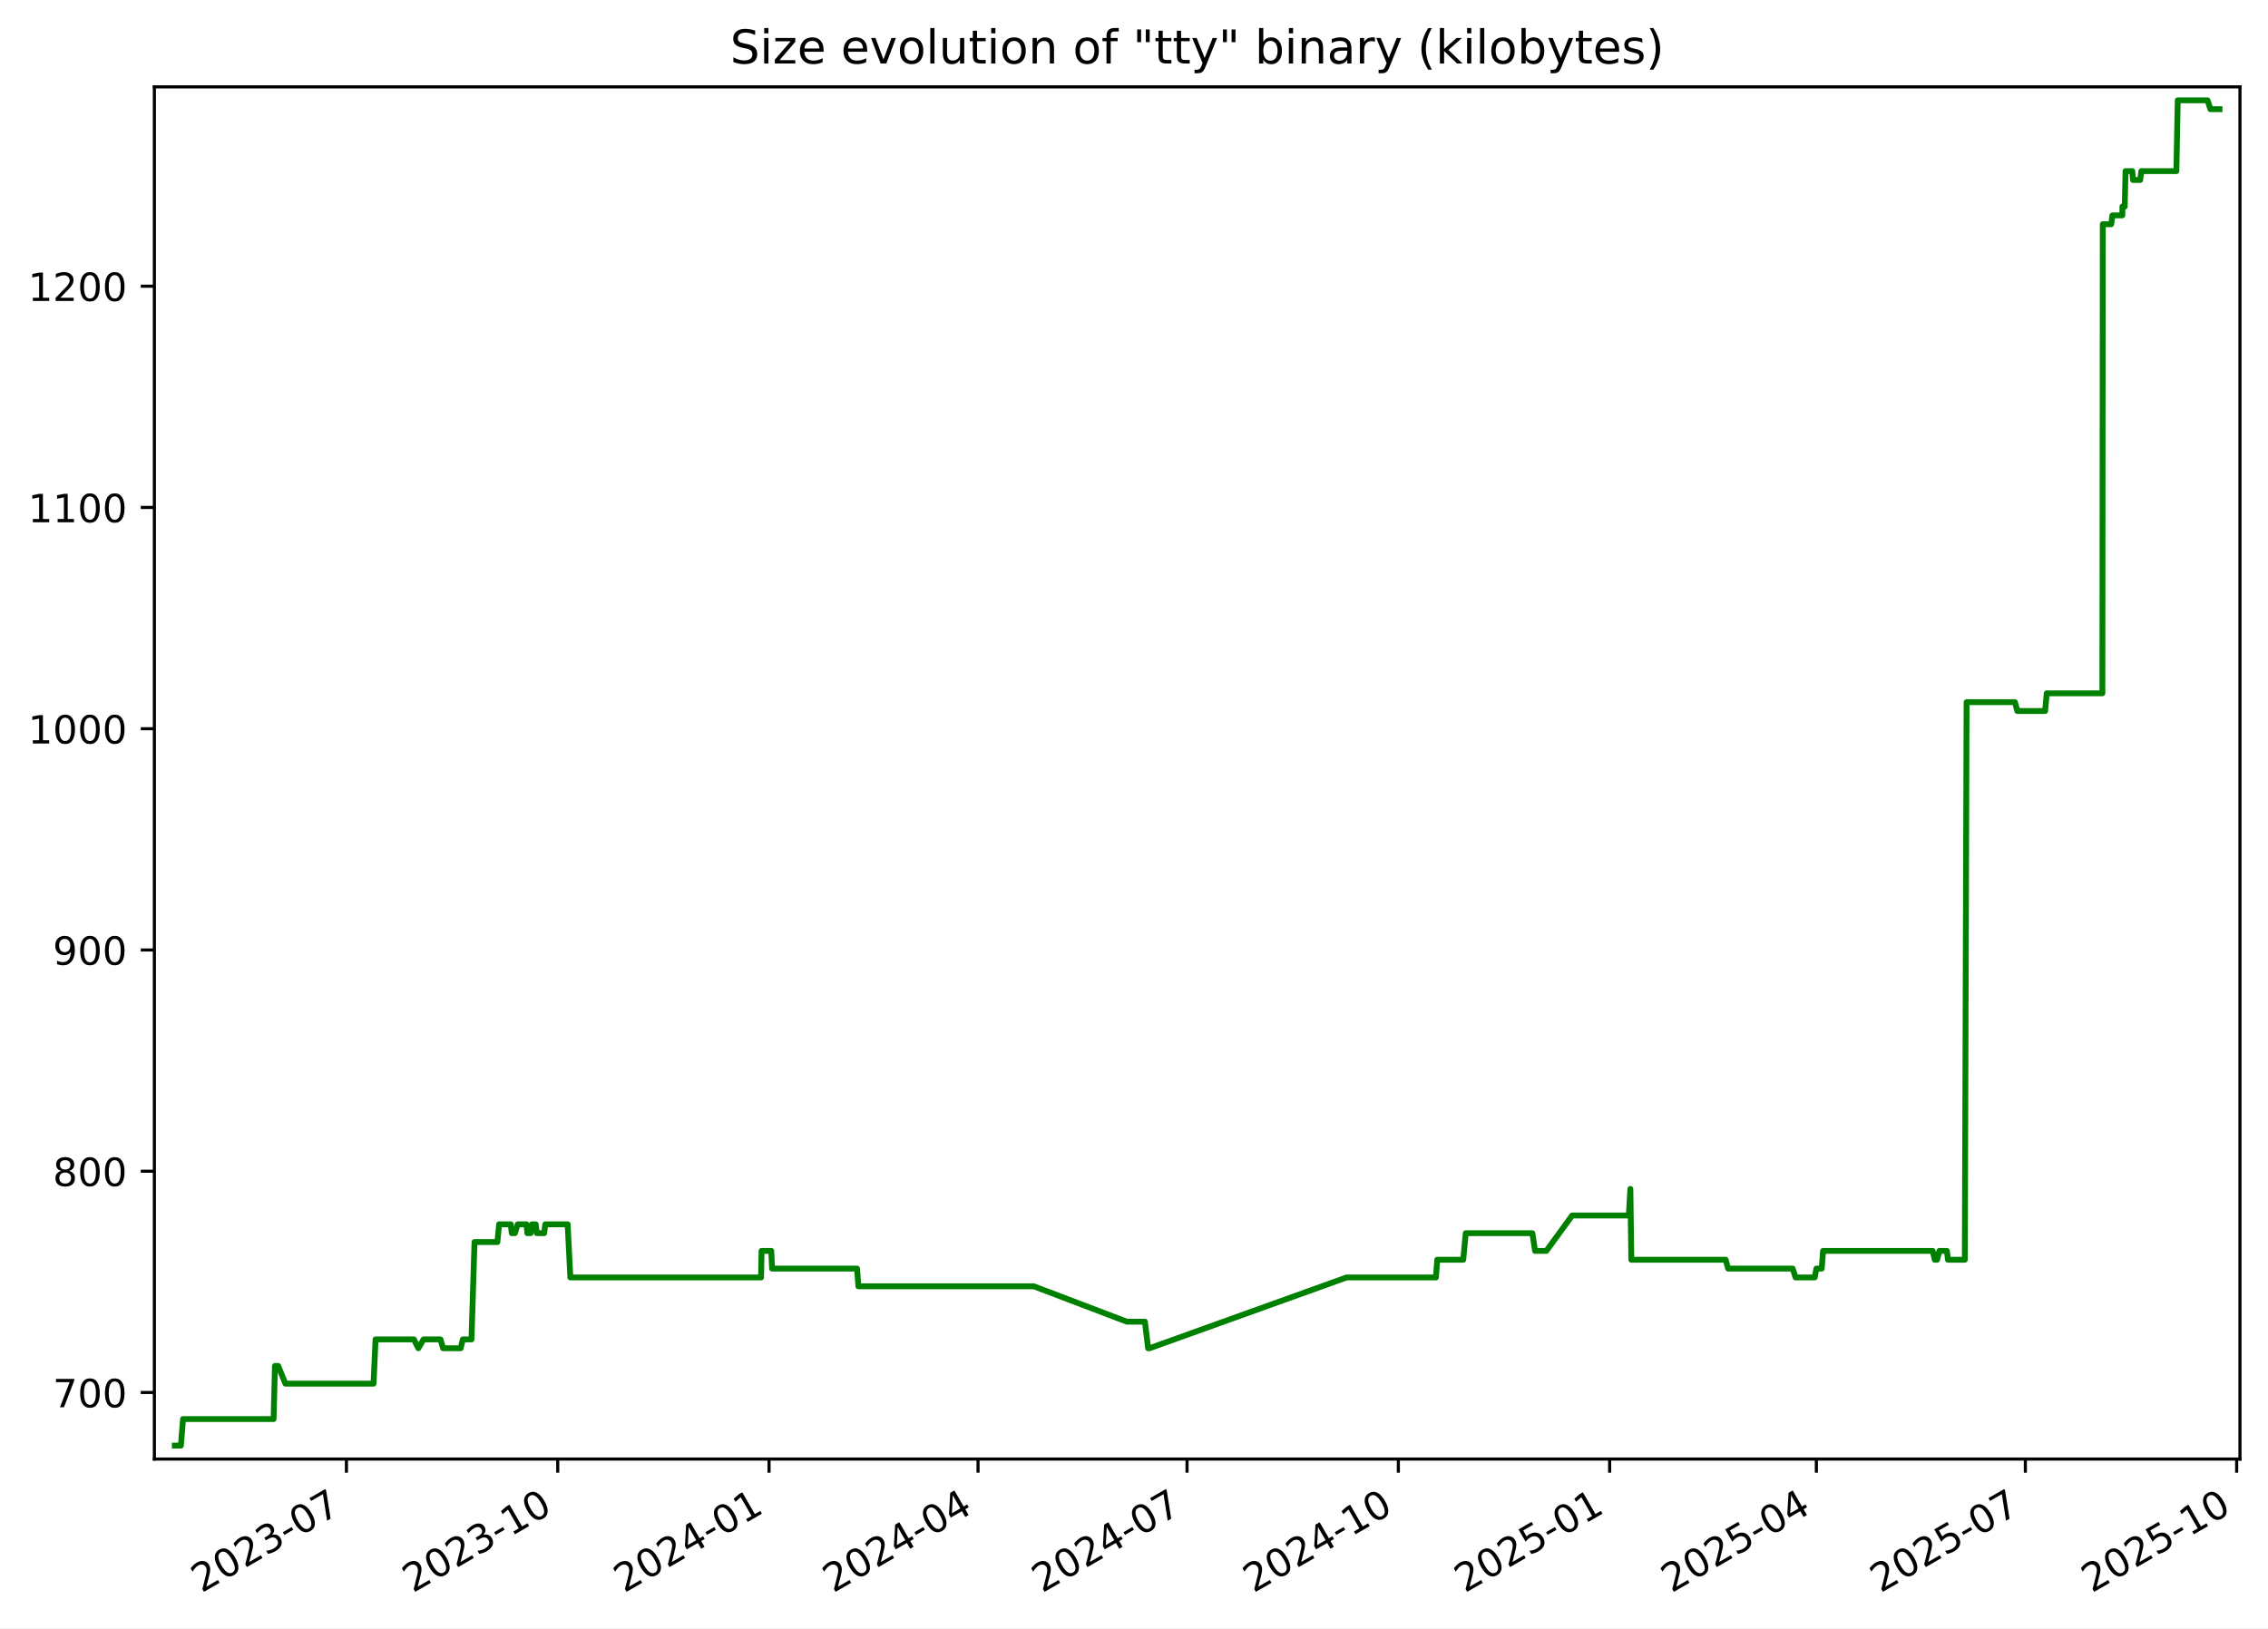
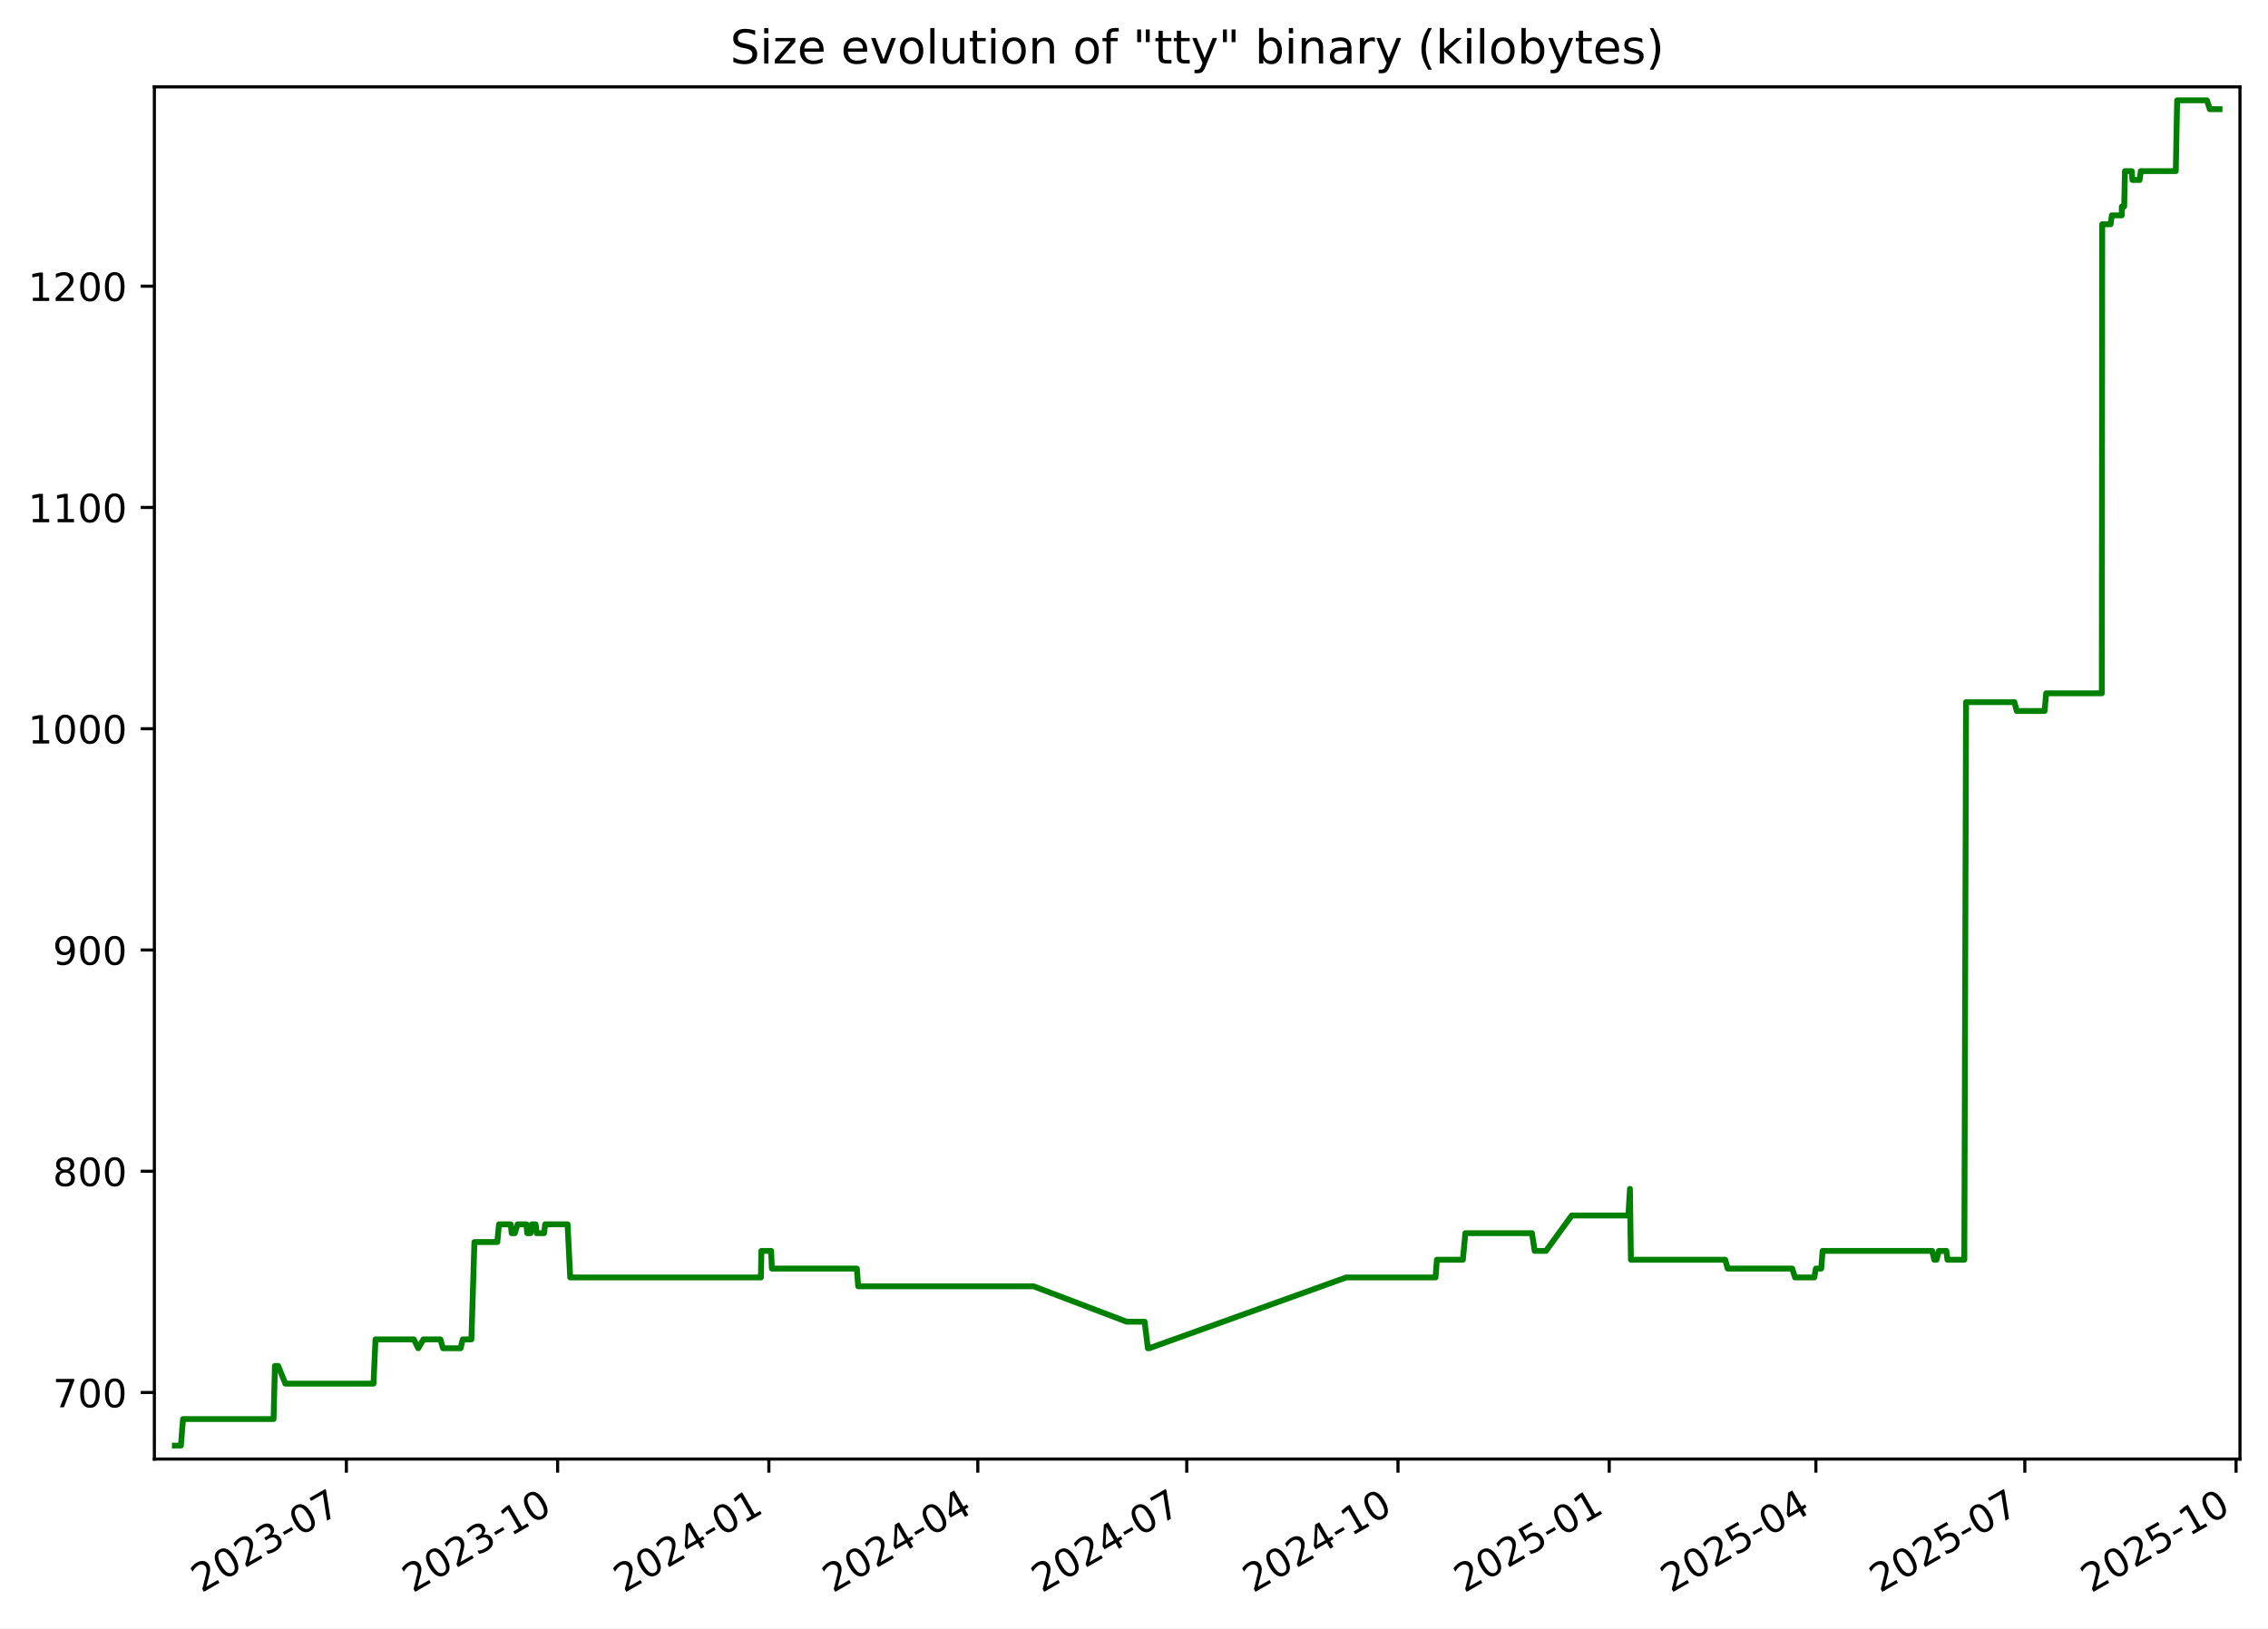
<svg xmlns="http://www.w3.org/2000/svg" xmlns:xlink="http://www.w3.org/1999/xlink" width="582.53pt" height="418.303pt" viewBox="0 0 582.53 418.303" version="1.1">
  <defs>
    <style type="text/css">*{stroke-linejoin: round; stroke-linecap: butt}</style>
  </defs>
  <g id="figure_1">
    <g id="patch_1">
      <path d="M -0 418.303  L 582.53 418.303  L 582.53 0  L -0 0  z " style="fill: #ffffff" />
    </g>
    <g id="axes_1">
      <g id="patch_2">
        <path d="M 39.65 374.83  L 575.33 374.83  L 575.33 22.318  L 39.65 22.318  z " style="fill: #ffffff" />
      </g>
      <g id="matplotlib.axis_1">
        <g id="xtick_1">
          <g id="line2d_1">
            <defs>
-               <path id="m36605408ac" d="M 0 0  L 0 3.5  " style="stroke: #000000; stroke-width: 0.8" />
+               <path id="m96b3b0db9a" d="M 0 0  L 0 3.5  " style="stroke: #000000; stroke-width: 0.8" />
            </defs>
            <g>
-               <use xlink:href="#m36605408ac" x="88.981" y="374.83" style="stroke: #000000; stroke-width: 0.8" />
+               <use xlink:href="#m96b3b0db9a" x="88.968" y="374.83" style="stroke: #000000; stroke-width: 0.8" />
            </g>
          </g>
          <g id="text_1">
-             <g transform="translate(51.75573 409.302) rotate(-30) scale(0.1 -0.1)">
+             <g transform="translate(51.74278 409.302) rotate(-30) scale(0.1 -0.1)">
              <defs>
                <path id="DejaVuSans-32" d="M 1228 531  L 3431 531  L 3431 0  L 469 0  L 469 531  Q 828 903 1448 1529  Q 2069 2156 2228 2338  Q 2531 2678 2651 2914  Q 2772 3150 2772 3378  Q 2772 3750 2511 3984  Q 2250 4219 1831 4219  Q 1534 4219 1204 4116  Q 875 4013 500 3803  L 500 4441  Q 881 4594 1212 4672  Q 1544 4750 1819 4750  Q 2544 4750 2975 4387  Q 3406 4025 3406 3419  Q 3406 3131 3298 2873  Q 3191 2616 2906 2266  Q 2828 2175 2409 1742  Q 1991 1309 1228 531  z " transform="scale(0.015625)" />
                <path id="DejaVuSans-30" d="M 2034 4250  Q 1547 4250 1301 3770  Q 1056 3291 1056 2328  Q 1056 1369 1301 889  Q 1547 409 2034 409  Q 2525 409 2770 889  Q 3016 1369 3016 2328  Q 3016 3291 2770 3770  Q 2525 4250 2034 4250  z M 2034 4750  Q 2819 4750 3233 4129  Q 3647 3509 3647 2328  Q 3647 1150 3233 529  Q 2819 -91 2034 -91  Q 1250 -91 836 529  Q 422 1150 422 2328  Q 422 3509 836 4129  Q 1250 4750 2034 4750  z " transform="scale(0.015625)" />
                <path id="DejaVuSans-33" d="M 2597 2516  Q 3050 2419 3304 2112  Q 3559 1806 3559 1356  Q 3559 666 3084 287  Q 2609 -91 1734 -91  Q 1441 -91 1130 -33  Q 819 25 488 141  L 488 750  Q 750 597 1062 519  Q 1375 441 1716 441  Q 2309 441 2620 675  Q 2931 909 2931 1356  Q 2931 1769 2642 2001  Q 2353 2234 1838 2234  L 1294 2234  L 1294 2753  L 1863 2753  Q 2328 2753 2575 2939  Q 2822 3125 2822 3475  Q 2822 3834 2567 4026  Q 2313 4219 1838 4219  Q 1578 4219 1281 4162  Q 984 4106 628 3988  L 628 4550  Q 988 4650 1302 4700  Q 1616 4750 1894 4750  Q 2613 4750 3031 4423  Q 3450 4097 3450 3541  Q 3450 3153 3228 2886  Q 3006 2619 2597 2516  z " transform="scale(0.015625)" />
                <path id="DejaVuSans-2d" d="M 313 2009  L 1997 2009  L 1997 1497  L 313 1497  L 313 2009  z " transform="scale(0.015625)" />
                <path id="DejaVuSans-37" d="M 525 4666  L 3525 4666  L 3525 4397  L 1831 0  L 1172 0  L 2766 4134  L 525 4134  L 525 4666  z " transform="scale(0.015625)" />
              </defs>
              <use xlink:href="#DejaVuSans-32" />
              <use xlink:href="#DejaVuSans-30" x="63.623" />
              <use xlink:href="#DejaVuSans-32" x="127.246" />
              <use xlink:href="#DejaVuSans-33" x="190.869" />
              <use xlink:href="#DejaVuSans-2d" x="254.492" />
              <use xlink:href="#DejaVuSans-30" x="290.576" />
              <use xlink:href="#DejaVuSans-37" x="354.199" />
            </g>
          </g>
        </g>
        <g id="xtick_2">
          <g id="line2d_2">
            <g>
-               <use xlink:href="#m36605408ac" x="143.253" y="374.83" style="stroke: #000000; stroke-width: 0.8" />
+               <use xlink:href="#m96b3b0db9a" x="143.224" y="374.83" style="stroke: #000000; stroke-width: 0.8" />
            </g>
          </g>
          <g id="text_2">
-             <g transform="translate(106.0279 409.302) rotate(-30) scale(0.1 -0.1)">
+             <g transform="translate(105.999 409.302) rotate(-30) scale(0.1 -0.1)">
              <defs>
                <path id="DejaVuSans-31" d="M 794 531  L 1825 531  L 1825 4091  L 703 3866  L 703 4441  L 1819 4666  L 2450 4666  L 2450 531  L 3481 531  L 3481 0  L 794 0  L 794 531  z " transform="scale(0.015625)" />
              </defs>
              <use xlink:href="#DejaVuSans-32" />
              <use xlink:href="#DejaVuSans-30" x="63.623" />
              <use xlink:href="#DejaVuSans-32" x="127.246" />
              <use xlink:href="#DejaVuSans-33" x="190.869" />
              <use xlink:href="#DejaVuSans-2d" x="254.492" />
              <use xlink:href="#DejaVuSans-31" x="290.576" />
              <use xlink:href="#DejaVuSans-30" x="354.199" />
            </g>
          </g>
        </g>
        <g id="xtick_3">
          <g id="line2d_3">
            <g>
-               <use xlink:href="#m36605408ac" x="197.525" y="374.83" style="stroke: #000000; stroke-width: 0.8" />
+               <use xlink:href="#m96b3b0db9a" x="197.48" y="374.83" style="stroke: #000000; stroke-width: 0.8" />
            </g>
          </g>
          <g id="text_3">
-             <g transform="translate(160.3001 409.302) rotate(-30) scale(0.1 -0.1)">
+             <g transform="translate(160.2552 409.302) rotate(-30) scale(0.1 -0.1)">
              <defs>
                <path id="DejaVuSans-34" d="M 2419 4116  L 825 1625  L 2419 1625  L 2419 4116  z M 2253 4666  L 3047 4666  L 3047 1625  L 3713 1625  L 3713 1100  L 3047 1100  L 3047 0  L 2419 0  L 2419 1100  L 313 1100  L 313 1709  L 2253 4666  z " transform="scale(0.015625)" />
              </defs>
              <use xlink:href="#DejaVuSans-32" />
              <use xlink:href="#DejaVuSans-30" x="63.623" />
              <use xlink:href="#DejaVuSans-32" x="127.246" />
              <use xlink:href="#DejaVuSans-34" x="190.869" />
              <use xlink:href="#DejaVuSans-2d" x="254.492" />
              <use xlink:href="#DejaVuSans-30" x="290.576" />
              <use xlink:href="#DejaVuSans-31" x="354.199" />
            </g>
          </g>
        </g>
        <g id="xtick_4">
          <g id="line2d_4">
            <g>
-               <use xlink:href="#m36605408ac" x="251.207" y="374.83" style="stroke: #000000; stroke-width: 0.8" />
+               <use xlink:href="#m96b3b0db9a" x="251.147" y="374.83" style="stroke: #000000; stroke-width: 0.8" />
            </g>
          </g>
          <g id="text_4">
-             <g transform="translate(213.9823 409.302) rotate(-30) scale(0.1 -0.1)">
+             <g transform="translate(213.9217 409.302) rotate(-30) scale(0.1 -0.1)">
              <use xlink:href="#DejaVuSans-32" />
              <use xlink:href="#DejaVuSans-30" x="63.623" />
              <use xlink:href="#DejaVuSans-32" x="127.246" />
              <use xlink:href="#DejaVuSans-34" x="190.869" />
              <use xlink:href="#DejaVuSans-2d" x="254.492" />
              <use xlink:href="#DejaVuSans-30" x="290.576" />
              <use xlink:href="#DejaVuSans-34" x="354.199" />
            </g>
          </g>
        </g>
        <g id="xtick_5">
          <g id="line2d_5">
            <g>
-               <use xlink:href="#m36605408ac" x="304.889" y="374.83" style="stroke: #000000; stroke-width: 0.8" />
+               <use xlink:href="#m96b3b0db9a" x="304.813" y="374.83" style="stroke: #000000; stroke-width: 0.8" />
            </g>
          </g>
          <g id="text_5">
-             <g transform="translate(267.6646 409.302) rotate(-30) scale(0.1 -0.1)">
+             <g transform="translate(267.5882 409.302) rotate(-30) scale(0.1 -0.1)">
              <use xlink:href="#DejaVuSans-32" />
              <use xlink:href="#DejaVuSans-30" x="63.623" />
              <use xlink:href="#DejaVuSans-32" x="127.246" />
              <use xlink:href="#DejaVuSans-34" x="190.869" />
              <use xlink:href="#DejaVuSans-2d" x="254.492" />
              <use xlink:href="#DejaVuSans-30" x="290.576" />
              <use xlink:href="#DejaVuSans-37" x="354.199" />
            </g>
          </g>
        </g>
        <g id="xtick_6">
          <g id="line2d_6">
            <g>
-               <use xlink:href="#m36605408ac" x="359.162" y="374.83" style="stroke: #000000; stroke-width: 0.8" />
+               <use xlink:href="#m96b3b0db9a" x="359.069" y="374.83" style="stroke: #000000; stroke-width: 0.8" />
            </g>
          </g>
          <g id="text_6">
-             <g transform="translate(321.9368 409.302) rotate(-30) scale(0.1 -0.1)">
+             <g transform="translate(321.8445 409.302) rotate(-30) scale(0.1 -0.1)">
              <use xlink:href="#DejaVuSans-32" />
              <use xlink:href="#DejaVuSans-30" x="63.623" />
              <use xlink:href="#DejaVuSans-32" x="127.246" />
              <use xlink:href="#DejaVuSans-34" x="190.869" />
              <use xlink:href="#DejaVuSans-2d" x="254.492" />
              <use xlink:href="#DejaVuSans-31" x="290.576" />
              <use xlink:href="#DejaVuSans-30" x="354.199" />
            </g>
          </g>
        </g>
        <g id="xtick_7">
          <g id="line2d_7">
            <g>
-               <use xlink:href="#m36605408ac" x="413.434" y="374.83" style="stroke: #000000; stroke-width: 0.8" />
+               <use xlink:href="#m96b3b0db9a" x="413.326" y="374.83" style="stroke: #000000; stroke-width: 0.8" />
            </g>
          </g>
          <g id="text_7">
-             <g transform="translate(376.2089 409.302) rotate(-30) scale(0.1 -0.1)">
+             <g transform="translate(376.1007 409.302) rotate(-30) scale(0.1 -0.1)">
              <defs>
                <path id="DejaVuSans-35" d="M 691 4666  L 3169 4666  L 3169 4134  L 1269 4134  L 1269 2991  Q 1406 3038 1543 3061  Q 1681 3084 1819 3084  Q 2600 3084 3056 2656  Q 3513 2228 3513 1497  Q 3513 744 3044 326  Q 2575 -91 1722 -91  Q 1428 -91 1123 -41  Q 819 9 494 109  L 494 744  Q 775 591 1075 516  Q 1375 441 1709 441  Q 2250 441 2565 725  Q 2881 1009 2881 1497  Q 2881 1984 2565 2268  Q 2250 2553 1709 2553  Q 1456 2553 1204 2497  Q 953 2441 691 2322  L 691 4666  z " transform="scale(0.015625)" />
              </defs>
              <use xlink:href="#DejaVuSans-32" />
              <use xlink:href="#DejaVuSans-30" x="63.623" />
              <use xlink:href="#DejaVuSans-32" x="127.246" />
              <use xlink:href="#DejaVuSans-35" x="190.869" />
              <use xlink:href="#DejaVuSans-2d" x="254.492" />
              <use xlink:href="#DejaVuSans-30" x="290.576" />
              <use xlink:href="#DejaVuSans-31" x="354.199" />
            </g>
          </g>
        </g>
        <g id="xtick_8">
          <g id="line2d_8">
            <g>
-               <use xlink:href="#m36605408ac" x="466.526" y="374.83" style="stroke: #000000; stroke-width: 0.8" />
+               <use xlink:href="#m96b3b0db9a" x="466.402" y="374.83" style="stroke: #000000; stroke-width: 0.8" />
            </g>
          </g>
          <g id="text_8">
-             <g transform="translate(429.3013 409.302) rotate(-30) scale(0.1 -0.1)">
+             <g transform="translate(429.1775 409.302) rotate(-30) scale(0.1 -0.1)">
              <use xlink:href="#DejaVuSans-32" />
              <use xlink:href="#DejaVuSans-30" x="63.623" />
              <use xlink:href="#DejaVuSans-32" x="127.246" />
              <use xlink:href="#DejaVuSans-35" x="190.869" />
              <use xlink:href="#DejaVuSans-2d" x="254.492" />
              <use xlink:href="#DejaVuSans-30" x="290.576" />
              <use xlink:href="#DejaVuSans-34" x="354.199" />
            </g>
          </g>
        </g>
        <g id="xtick_9">
          <g id="line2d_9">
            <g>
-               <use xlink:href="#m36605408ac" x="520.208" y="374.83" style="stroke: #000000; stroke-width: 0.8" />
+               <use xlink:href="#m96b3b0db9a" x="520.069" y="374.83" style="stroke: #000000; stroke-width: 0.8" />
            </g>
          </g>
          <g id="text_9">
-             <g transform="translate(482.9835 409.302) rotate(-30) scale(0.1 -0.1)">
+             <g transform="translate(482.8439 409.302) rotate(-30) scale(0.1 -0.1)">
              <use xlink:href="#DejaVuSans-32" />
              <use xlink:href="#DejaVuSans-30" x="63.623" />
              <use xlink:href="#DejaVuSans-32" x="127.246" />
              <use xlink:href="#DejaVuSans-35" x="190.869" />
              <use xlink:href="#DejaVuSans-2d" x="254.492" />
              <use xlink:href="#DejaVuSans-30" x="290.576" />
              <use xlink:href="#DejaVuSans-37" x="354.199" />
            </g>
          </g>
        </g>
        <g id="xtick_10">
          <g id="line2d_10">
            <g>
-               <use xlink:href="#m36605408ac" x="574.481" y="374.83" style="stroke: #000000; stroke-width: 0.8" />
+               <use xlink:href="#m96b3b0db9a" x="574.325" y="374.83" style="stroke: #000000; stroke-width: 0.8" />
            </g>
          </g>
          <g id="text_10">
-             <g transform="translate(537.2557 409.302) rotate(-30) scale(0.1 -0.1)">
+             <g transform="translate(537.1002 409.302) rotate(-30) scale(0.1 -0.1)">
              <use xlink:href="#DejaVuSans-32" />
              <use xlink:href="#DejaVuSans-30" x="63.623" />
              <use xlink:href="#DejaVuSans-32" x="127.246" />
              <use xlink:href="#DejaVuSans-35" x="190.869" />
              <use xlink:href="#DejaVuSans-2d" x="254.492" />
              <use xlink:href="#DejaVuSans-31" x="290.576" />
              <use xlink:href="#DejaVuSans-30" x="354.199" />
            </g>
          </g>
        </g>
      </g>
      <g id="matplotlib.axis_2">
        <g id="ytick_1">
          <g id="line2d_11">
            <defs>
-               <path id="m1060043fdd" d="M 0 0  L -3.5 0  " style="stroke: #000000; stroke-width: 0.8" />
+               <path id="m344757c02e" d="M 0 0  L -3.5 0  " style="stroke: #000000; stroke-width: 0.8" />
            </defs>
            <g>
-               <use xlink:href="#m1060043fdd" x="39.65" y="357.732" style="stroke: #000000; stroke-width: 0.8" />
+               <use xlink:href="#m344757c02e" x="39.65" y="357.732" style="stroke: #000000; stroke-width: 0.8" />
            </g>
          </g>
          <g id="text_11">
            <g transform="translate(13.5625 361.5312) scale(0.1 -0.1)">
              <use xlink:href="#DejaVuSans-37" />
              <use xlink:href="#DejaVuSans-30" x="63.623" />
              <use xlink:href="#DejaVuSans-30" x="127.246" />
            </g>
          </g>
        </g>
        <g id="ytick_2">
          <g id="line2d_12">
            <g>
-               <use xlink:href="#m1060043fdd" x="39.65" y="300.89" style="stroke: #000000; stroke-width: 0.8" />
+               <use xlink:href="#m344757c02e" x="39.65" y="300.89" style="stroke: #000000; stroke-width: 0.8" />
            </g>
          </g>
          <g id="text_12">
            <g transform="translate(13.5625 304.6891) scale(0.1 -0.1)">
              <defs>
                <path id="DejaVuSans-38" d="M 2034 2216  Q 1584 2216 1326 1975  Q 1069 1734 1069 1313  Q 1069 891 1326 650  Q 1584 409 2034 409  Q 2484 409 2743 651  Q 3003 894 3003 1313  Q 3003 1734 2745 1975  Q 2488 2216 2034 2216  z M 1403 2484  Q 997 2584 770 2862  Q 544 3141 544 3541  Q 544 4100 942 4425  Q 1341 4750 2034 4750  Q 2731 4750 3128 4425  Q 3525 4100 3525 3541  Q 3525 3141 3298 2862  Q 3072 2584 2669 2484  Q 3125 2378 3379 2068  Q 3634 1759 3634 1313  Q 3634 634 3220 271  Q 2806 -91 2034 -91  Q 1263 -91 848 271  Q 434 634 434 1313  Q 434 1759 690 2068  Q 947 2378 1403 2484  z M 1172 3481  Q 1172 3119 1398 2916  Q 1625 2713 2034 2713  Q 2441 2713 2670 2916  Q 2900 3119 2900 3481  Q 2900 3844 2670 4047  Q 2441 4250 2034 4250  Q 1625 4250 1398 4047  Q 1172 3844 1172 3481  z " transform="scale(0.015625)" />
              </defs>
              <use xlink:href="#DejaVuSans-38" />
              <use xlink:href="#DejaVuSans-30" x="63.623" />
              <use xlink:href="#DejaVuSans-30" x="127.246" />
            </g>
          </g>
        </g>
        <g id="ytick_3">
          <g id="line2d_13">
            <g>
-               <use xlink:href="#m1060043fdd" x="39.65" y="244.048" style="stroke: #000000; stroke-width: 0.8" />
+               <use xlink:href="#m344757c02e" x="39.65" y="244.048" style="stroke: #000000; stroke-width: 0.8" />
            </g>
          </g>
          <g id="text_13">
            <g transform="translate(13.5625 247.847) scale(0.1 -0.1)">
              <defs>
                <path id="DejaVuSans-39" d="M 703 97  L 703 672  Q 941 559 1184 500  Q 1428 441 1663 441  Q 2288 441 2617 861  Q 2947 1281 2994 2138  Q 2813 1869 2534 1725  Q 2256 1581 1919 1581  Q 1219 1581 811 2004  Q 403 2428 403 3163  Q 403 3881 828 4315  Q 1253 4750 1959 4750  Q 2769 4750 3195 4129  Q 3622 3509 3622 2328  Q 3622 1225 3098 567  Q 2575 -91 1691 -91  Q 1453 -91 1209 -44  Q 966 3 703 97  z M 1959 2075  Q 2384 2075 2632 2365  Q 2881 2656 2881 3163  Q 2881 3666 2632 3958  Q 2384 4250 1959 4250  Q 1534 4250 1286 3958  Q 1038 3666 1038 3163  Q 1038 2656 1286 2365  Q 1534 2075 1959 2075  z " transform="scale(0.015625)" />
              </defs>
              <use xlink:href="#DejaVuSans-39" />
              <use xlink:href="#DejaVuSans-30" x="63.623" />
              <use xlink:href="#DejaVuSans-30" x="127.246" />
            </g>
          </g>
        </g>
        <g id="ytick_4">
          <g id="line2d_14">
            <g>
-               <use xlink:href="#m1060043fdd" x="39.65" y="187.206" style="stroke: #000000; stroke-width: 0.8" />
+               <use xlink:href="#m344757c02e" x="39.65" y="187.206" style="stroke: #000000; stroke-width: 0.8" />
            </g>
          </g>
          <g id="text_14">
            <g transform="translate(7.2 191.0049) scale(0.1 -0.1)">
              <use xlink:href="#DejaVuSans-31" />
              <use xlink:href="#DejaVuSans-30" x="63.623" />
              <use xlink:href="#DejaVuSans-30" x="127.246" />
              <use xlink:href="#DejaVuSans-30" x="190.869" />
            </g>
          </g>
        </g>
        <g id="ytick_5">
          <g id="line2d_15">
            <g>
-               <use xlink:href="#m1060043fdd" x="39.65" y="130.364" style="stroke: #000000; stroke-width: 0.8" />
+               <use xlink:href="#m344757c02e" x="39.65" y="130.364" style="stroke: #000000; stroke-width: 0.8" />
            </g>
          </g>
          <g id="text_15">
            <g transform="translate(7.2 134.1628) scale(0.1 -0.1)">
              <use xlink:href="#DejaVuSans-31" />
              <use xlink:href="#DejaVuSans-31" x="63.623" />
              <use xlink:href="#DejaVuSans-30" x="127.246" />
              <use xlink:href="#DejaVuSans-30" x="190.869" />
            </g>
          </g>
        </g>
        <g id="ytick_6">
          <g id="line2d_16">
            <g>
-               <use xlink:href="#m1060043fdd" x="39.65" y="73.521" style="stroke: #000000; stroke-width: 0.8" />
+               <use xlink:href="#m344757c02e" x="39.65" y="73.521" style="stroke: #000000; stroke-width: 0.8" />
            </g>
          </g>
          <g id="text_16">
            <g transform="translate(7.2 77.32071) scale(0.1 -0.1)">
              <use xlink:href="#DejaVuSans-31" />
              <use xlink:href="#DejaVuSans-32" x="63.623" />
              <use xlink:href="#DejaVuSans-30" x="127.246" />
              <use xlink:href="#DejaVuSans-30" x="190.869" />
            </g>
          </g>
        </g>
      </g>
      <g id="line2d_17">
-         <path d="M 44.902 371.374  L 46.463 371.374  L 47.01 364.553  L 70.276 364.553  L 70.621 350.911  L 71.464 350.911  L 73.303 355.458  L 95.947 355.458  L 96.461 344.09  L 106.312 344.09  L 107.443 346.364  L 108.78 344.09  L 113.137 344.09  L 113.805 346.364  L 118.323 346.364  L 118.875 344.09  L 121.1 344.09  L 121.877 319.079  L 127.756 319.079  L 128.189 314.532  L 131.198 314.532  L 131.441 316.806  L 132.246 316.806  L 132.967 314.532  L 135.239 314.532  L 135.449 316.806  L 136.3 316.806  L 136.632 314.532  L 137.608 314.532  L 137.872 316.806  L 139.766 316.806  L 140.057 314.532  L 145.807 314.532  L 146.491 328.174  L 195.478 328.174  L 195.605 321.353  L 198.1 321.353  L 198.304 325.9  L 220.139 325.9  L 220.471 330.448  L 265.531 330.448  L 289.44 339.543  L 294.068 339.543  L 294.899 346.364  L 295.258 346.364  L 345.88 328.174  L 368.81 328.174  L 369.154 323.627  L 375.832 323.627  L 376.47 316.806  L 393.584 316.806  L 394.277 321.353  L 397.181 321.353  L 403.807 312.258  L 418.363 312.258  L 418.756 305.437  L 419.004 323.627  L 443.241 323.627  L 443.861 325.9  L 460.44 325.9  L 461.186 328.174  L 466.111 328.174  L 466.536 325.9  L 467.906 325.9  L 468.253 321.353  L 496.4 321.353  L 496.942 323.627  L 497.534 323.627  L 498.13 321.353  L 500.056 321.353  L 500.34 323.627  L 504.665 323.627  L 505.112 180.385  L 517.537 180.385  L 518.14 182.658  L 525.289 182.658  L 525.694 178.111  L 539.993 178.111  L 540.098 57.606  L 542.258 57.606  L 542.569 55.332  L 545.117 55.332  L 545.137 53.058  L 545.734 53.058  L 545.936 43.964  L 547.676 43.964  L 547.858 46.237  L 549.704 46.237  L 549.997 43.964  L 558.997 43.964  L 559.347 25.774  L 567.003 25.774  L 567.735 28.048  L 570.078 28.048  L 570.078 28.048  " clip-path="url(#p7879c9bb15)" style="fill: none; stroke: #008000; stroke-width: 1.5; stroke-linecap: square" />
+         <path d="M 44.902 371.374  L 46.463 371.374  L 47.009 364.553  L 70.269 364.553  L 70.614 350.911  L 71.457 350.911  L 73.295 355.458  L 95.932 355.458  L 96.446 344.09  L 106.294 344.09  L 107.424 346.364  L 108.761 344.09  L 113.117 344.09  L 113.784 346.364  L 118.301 346.364  L 118.854 344.09  L 121.078 344.09  L 121.855 319.079  L 127.732 319.079  L 128.165 314.532  L 131.172 314.532  L 131.416 316.806  L 132.22 316.806  L 132.941 314.532  L 135.212 314.532  L 135.422 316.806  L 136.273 316.806  L 136.605 314.532  L 137.58 314.532  L 137.845 316.806  L 139.738 316.806  L 140.029 314.532  L 145.778 314.532  L 146.461 328.174  L 195.434 328.174  L 195.561 321.353  L 198.055 321.353  L 198.259 325.9  L 220.088 325.9  L 220.419 330.448  L 265.466 330.448  L 289.369 339.543  L 293.995 339.543  L 294.825 346.364  L 295.184 346.364  L 345.791 328.174  L 368.715 328.174  L 369.059 323.627  L 375.735 323.627  L 376.372 316.806  L 393.482 316.806  L 394.174 321.353  L 397.078 321.353  L 403.702 312.258  L 418.253 312.258  L 418.646 305.437  L 418.894 323.627  L 443.124 323.627  L 443.744 325.9  L 460.318 325.9  L 461.063 328.174  L 465.987 328.174  L 466.412 325.9  L 467.782 325.9  L 468.129 321.353  L 496.267 321.353  L 496.809 323.627  L 497.401 323.627  L 497.997 321.353  L 499.923 321.353  L 500.206 323.627  L 504.529 323.627  L 504.977 180.385  L 517.398 180.385  L 518.001 182.658  L 525.148 182.658  L 525.553 178.111  L 539.847 178.111  L 539.952 57.606  L 542.112 57.606  L 542.423 55.332  L 544.971 55.332  L 544.99 53.058  L 545.587 53.058  L 545.789 43.964  L 547.528 43.964  L 547.71 46.237  L 549.555 46.237  L 549.848 43.964  L 558.846 43.964  L 559.196 25.774  L 566.849 25.774  L 567.581 28.048  L 570.078 28.048  L 570.078 28.048  " clip-path="url(#pa9b3a1d71a)" style="fill: none; stroke: #008000; stroke-width: 1.5; stroke-linecap: square" />
      </g>
      <g id="patch_3">
        <path d="M 39.65 374.83  L 39.65 22.318  " style="fill: none; stroke: #000000; stroke-width: 0.8; stroke-linejoin: miter; stroke-linecap: square" />
      </g>
      <g id="patch_4">
        <path d="M 575.33 374.83  L 575.33 22.318  " style="fill: none; stroke: #000000; stroke-width: 0.8; stroke-linejoin: miter; stroke-linecap: square" />
      </g>
      <g id="patch_5">
        <path d="M 39.65 374.83  L 575.33 374.83  " style="fill: none; stroke: #000000; stroke-width: 0.8; stroke-linejoin: miter; stroke-linecap: square" />
      </g>
      <g id="patch_6">
        <path d="M 39.65 22.318  L 575.33 22.318  " style="fill: none; stroke: #000000; stroke-width: 0.8; stroke-linejoin: miter; stroke-linecap: square" />
      </g>
      <g id="text_17">
        <g transform="translate(187.5387 16.31812) scale(0.12 -0.12)">
          <defs>
            <path id="DejaVuSans-53" d="M 3425 4513  L 3425 3897  Q 3066 4069 2747 4153  Q 2428 4238 2131 4238  Q 1616 4238 1336 4038  Q 1056 3838 1056 3469  Q 1056 3159 1242 3001  Q 1428 2844 1947 2747  L 2328 2669  Q 3034 2534 3370 2195  Q 3706 1856 3706 1288  Q 3706 609 3251 259  Q 2797 -91 1919 -91  Q 1588 -91 1214 -16  Q 841 59 441 206  L 441 856  Q 825 641 1194 531  Q 1563 422 1919 422  Q 2459 422 2753 634  Q 3047 847 3047 1241  Q 3047 1584 2836 1778  Q 2625 1972 2144 2069  L 1759 2144  Q 1053 2284 737 2584  Q 422 2884 422 3419  Q 422 4038 858 4394  Q 1294 4750 2059 4750  Q 2388 4750 2728 4690  Q 3069 4631 3425 4513  z " transform="scale(0.015625)" />
            <path id="DejaVuSans-69" d="M 603 3500  L 1178 3500  L 1178 0  L 603 0  L 603 3500  z M 603 4863  L 1178 4863  L 1178 4134  L 603 4134  L 603 4863  z " transform="scale(0.015625)" />
            <path id="DejaVuSans-7a" d="M 353 3500  L 3084 3500  L 3084 2975  L 922 459  L 3084 459  L 3084 0  L 275 0  L 275 525  L 2438 3041  L 353 3041  L 353 3500  z " transform="scale(0.015625)" />
            <path id="DejaVuSans-65" d="M 3597 1894  L 3597 1613  L 953 1613  Q 991 1019 1311 708  Q 1631 397 2203 397  Q 2534 397 2845 478  Q 3156 559 3463 722  L 3463 178  Q 3153 47 2828 -22  Q 2503 -91 2169 -91  Q 1331 -91 842 396  Q 353 884 353 1716  Q 353 2575 817 3079  Q 1281 3584 2069 3584  Q 2775 3584 3186 3129  Q 3597 2675 3597 1894  z M 3022 2063  Q 3016 2534 2758 2815  Q 2500 3097 2075 3097  Q 1594 3097 1305 2825  Q 1016 2553 972 2059  L 3022 2063  z " transform="scale(0.015625)" />
            <path id="DejaVuSans-20" transform="scale(0.015625)" />
            <path id="DejaVuSans-76" d="M 191 3500  L 800 3500  L 1894 563  L 2988 3500  L 3597 3500  L 2284 0  L 1503 0  L 191 3500  z " transform="scale(0.015625)" />
            <path id="DejaVuSans-6f" d="M 1959 3097  Q 1497 3097 1228 2736  Q 959 2375 959 1747  Q 959 1119 1226 758  Q 1494 397 1959 397  Q 2419 397 2687 759  Q 2956 1122 2956 1747  Q 2956 2369 2687 2733  Q 2419 3097 1959 3097  z M 1959 3584  Q 2709 3584 3137 3096  Q 3566 2609 3566 1747  Q 3566 888 3137 398  Q 2709 -91 1959 -91  Q 1206 -91 779 398  Q 353 888 353 1747  Q 353 2609 779 3096  Q 1206 3584 1959 3584  z " transform="scale(0.015625)" />
            <path id="DejaVuSans-6c" d="M 603 4863  L 1178 4863  L 1178 0  L 603 0  L 603 4863  z " transform="scale(0.015625)" />
            <path id="DejaVuSans-75" d="M 544 1381  L 544 3500  L 1119 3500  L 1119 1403  Q 1119 906 1312 657  Q 1506 409 1894 409  Q 2359 409 2629 706  Q 2900 1003 2900 1516  L 2900 3500  L 3475 3500  L 3475 0  L 2900 0  L 2900 538  Q 2691 219 2414 64  Q 2138 -91 1772 -91  Q 1169 -91 856 284  Q 544 659 544 1381  z M 1991 3584  L 1991 3584  z " transform="scale(0.015625)" />
            <path id="DejaVuSans-74" d="M 1172 4494  L 1172 3500  L 2356 3500  L 2356 3053  L 1172 3053  L 1172 1153  Q 1172 725 1289 603  Q 1406 481 1766 481  L 2356 481  L 2356 0  L 1766 0  Q 1100 0 847 248  Q 594 497 594 1153  L 594 3053  L 172 3053  L 172 3500  L 594 3500  L 594 4494  L 1172 4494  z " transform="scale(0.015625)" />
            <path id="DejaVuSans-6e" d="M 3513 2113  L 3513 0  L 2938 0  L 2938 2094  Q 2938 2591 2744 2837  Q 2550 3084 2163 3084  Q 1697 3084 1428 2787  Q 1159 2491 1159 1978  L 1159 0  L 581 0  L 581 3500  L 1159 3500  L 1159 2956  Q 1366 3272 1645 3428  Q 1925 3584 2291 3584  Q 2894 3584 3203 3211  Q 3513 2838 3513 2113  z " transform="scale(0.015625)" />
            <path id="DejaVuSans-66" d="M 2375 4863  L 2375 4384  L 1825 4384  Q 1516 4384 1395 4259  Q 1275 4134 1275 3809  L 1275 3500  L 2222 3500  L 2222 3053  L 1275 3053  L 1275 0  L 697 0  L 697 3053  L 147 3053  L 147 3500  L 697 3500  L 697 3744  Q 697 4328 969 4595  Q 1241 4863 1831 4863  L 2375 4863  z " transform="scale(0.015625)" />
            <path id="DejaVuSans-22" d="M 1147 4666  L 1147 2931  L 616 2931  L 616 4666  L 1147 4666  z M 2328 4666  L 2328 2931  L 1797 2931  L 1797 4666  L 2328 4666  z " transform="scale(0.015625)" />
            <path id="DejaVuSans-79" d="M 2059 -325  Q 1816 -950 1584 -1140  Q 1353 -1331 966 -1331  L 506 -1331  L 506 -850  L 844 -850  Q 1081 -850 1212 -737  Q 1344 -625 1503 -206  L 1606 56  L 191 3500  L 800 3500  L 1894 763  L 2988 3500  L 3597 3500  L 2059 -325  z " transform="scale(0.015625)" />
            <path id="DejaVuSans-62" d="M 3116 1747  Q 3116 2381 2855 2742  Q 2594 3103 2138 3103  Q 1681 3103 1420 2742  Q 1159 2381 1159 1747  Q 1159 1113 1420 752  Q 1681 391 2138 391  Q 2594 391 2855 752  Q 3116 1113 3116 1747  z M 1159 2969  Q 1341 3281 1617 3432  Q 1894 3584 2278 3584  Q 2916 3584 3314 3078  Q 3713 2572 3713 1747  Q 3713 922 3314 415  Q 2916 -91 2278 -91  Q 1894 -91 1617 61  Q 1341 213 1159 525  L 1159 0  L 581 0  L 581 4863  L 1159 4863  L 1159 2969  z " transform="scale(0.015625)" />
            <path id="DejaVuSans-61" d="M 2194 1759  Q 1497 1759 1228 1600  Q 959 1441 959 1056  Q 959 750 1161 570  Q 1363 391 1709 391  Q 2188 391 2477 730  Q 2766 1069 2766 1631  L 2766 1759  L 2194 1759  z M 3341 1997  L 3341 0  L 2766 0  L 2766 531  Q 2569 213 2275 61  Q 1981 -91 1556 -91  Q 1019 -91 701 211  Q 384 513 384 1019  Q 384 1609 779 1909  Q 1175 2209 1959 2209  L 2766 2209  L 2766 2266  Q 2766 2663 2505 2880  Q 2244 3097 1772 3097  Q 1472 3097 1187 3025  Q 903 2953 641 2809  L 641 3341  Q 956 3463 1253 3523  Q 1550 3584 1831 3584  Q 2591 3584 2966 3190  Q 3341 2797 3341 1997  z " transform="scale(0.015625)" />
            <path id="DejaVuSans-72" d="M 2631 2963  Q 2534 3019 2420 3045  Q 2306 3072 2169 3072  Q 1681 3072 1420 2755  Q 1159 2438 1159 1844  L 1159 0  L 581 0  L 581 3500  L 1159 3500  L 1159 2956  Q 1341 3275 1631 3429  Q 1922 3584 2338 3584  Q 2397 3584 2469 3576  Q 2541 3569 2628 3553  L 2631 2963  z " transform="scale(0.015625)" />
            <path id="DejaVuSans-28" d="M 1984 4856  Q 1566 4138 1362 3434  Q 1159 2731 1159 2009  Q 1159 1288 1364 580  Q 1569 -128 1984 -844  L 1484 -844  Q 1016 -109 783 600  Q 550 1309 550 2009  Q 550 2706 781 3412  Q 1013 4119 1484 4856  L 1984 4856  z " transform="scale(0.015625)" />
            <path id="DejaVuSans-6b" d="M 581 4863  L 1159 4863  L 1159 1991  L 2875 3500  L 3609 3500  L 1753 1863  L 3688 0  L 2938 0  L 1159 1709  L 1159 0  L 581 0  L 581 4863  z " transform="scale(0.015625)" />
            <path id="DejaVuSans-73" d="M 2834 3397  L 2834 2853  Q 2591 2978 2328 3040  Q 2066 3103 1784 3103  Q 1356 3103 1142 2972  Q 928 2841 928 2578  Q 928 2378 1081 2264  Q 1234 2150 1697 2047  L 1894 2003  Q 2506 1872 2764 1633  Q 3022 1394 3022 966  Q 3022 478 2636 193  Q 2250 -91 1575 -91  Q 1294 -91 989 -36  Q 684 19 347 128  L 347 722  Q 666 556 975 473  Q 1284 391 1588 391  Q 1994 391 2212 530  Q 2431 669 2431 922  Q 2431 1156 2273 1281  Q 2116 1406 1581 1522  L 1381 1569  Q 847 1681 609 1914  Q 372 2147 372 2553  Q 372 3047 722 3315  Q 1072 3584 1716 3584  Q 2034 3584 2315 3537  Q 2597 3491 2834 3397  z " transform="scale(0.015625)" />
            <path id="DejaVuSans-29" d="M 513 4856  L 1013 4856  Q 1481 4119 1714 3412  Q 1947 2706 1947 2009  Q 1947 1309 1714 600  Q 1481 -109 1013 -844  L 513 -844  Q 928 -128 1133 580  Q 1338 1288 1338 2009  Q 1338 2731 1133 3434  Q 928 4138 513 4856  z " transform="scale(0.015625)" />
          </defs>
          <use xlink:href="#DejaVuSans-53" />
          <use xlink:href="#DejaVuSans-69" x="63.477" />
          <use xlink:href="#DejaVuSans-7a" x="91.26" />
          <use xlink:href="#DejaVuSans-65" x="143.75" />
          <use xlink:href="#DejaVuSans-20" x="205.273" />
          <use xlink:href="#DejaVuSans-65" x="237.061" />
          <use xlink:href="#DejaVuSans-76" x="298.584" />
          <use xlink:href="#DejaVuSans-6f" x="357.764" />
          <use xlink:href="#DejaVuSans-6c" x="418.945" />
          <use xlink:href="#DejaVuSans-75" x="446.729" />
          <use xlink:href="#DejaVuSans-74" x="510.107" />
          <use xlink:href="#DejaVuSans-69" x="549.316" />
          <use xlink:href="#DejaVuSans-6f" x="577.1" />
          <use xlink:href="#DejaVuSans-6e" x="638.281" />
          <use xlink:href="#DejaVuSans-20" x="701.66" />
          <use xlink:href="#DejaVuSans-6f" x="733.447" />
          <use xlink:href="#DejaVuSans-66" x="794.629" />
          <use xlink:href="#DejaVuSans-20" x="829.834" />
          <use xlink:href="#DejaVuSans-22" x="861.621" />
          <use xlink:href="#DejaVuSans-74" x="907.617" />
          <use xlink:href="#DejaVuSans-74" x="946.826" />
          <use xlink:href="#DejaVuSans-79" x="986.035" />
          <use xlink:href="#DejaVuSans-22" x="1045.215" />
          <use xlink:href="#DejaVuSans-20" x="1091.211" />
          <use xlink:href="#DejaVuSans-62" x="1122.998" />
          <use xlink:href="#DejaVuSans-69" x="1186.475" />
          <use xlink:href="#DejaVuSans-6e" x="1214.258" />
          <use xlink:href="#DejaVuSans-61" x="1277.637" />
          <use xlink:href="#DejaVuSans-72" x="1338.916" />
          <use xlink:href="#DejaVuSans-79" x="1380.029" />
          <use xlink:href="#DejaVuSans-20" x="1439.209" />
          <use xlink:href="#DejaVuSans-28" x="1470.996" />
          <use xlink:href="#DejaVuSans-6b" x="1510.01" />
          <use xlink:href="#DejaVuSans-69" x="1567.92" />
          <use xlink:href="#DejaVuSans-6c" x="1595.703" />
          <use xlink:href="#DejaVuSans-6f" x="1623.486" />
          <use xlink:href="#DejaVuSans-62" x="1684.668" />
          <use xlink:href="#DejaVuSans-79" x="1748.145" />
          <use xlink:href="#DejaVuSans-74" x="1807.324" />
          <use xlink:href="#DejaVuSans-65" x="1846.533" />
          <use xlink:href="#DejaVuSans-73" x="1908.057" />
          <use xlink:href="#DejaVuSans-29" x="1960.156" />
        </g>
      </g>
    </g>
  </g>
  <defs>
-     <clipPath id="p7879c9bb15">
+     <clipPath id="pa9b3a1d71a">
      <rect x="39.65" y="22.318" width="535.68" height="352.512" />
    </clipPath>
  </defs>
</svg>
